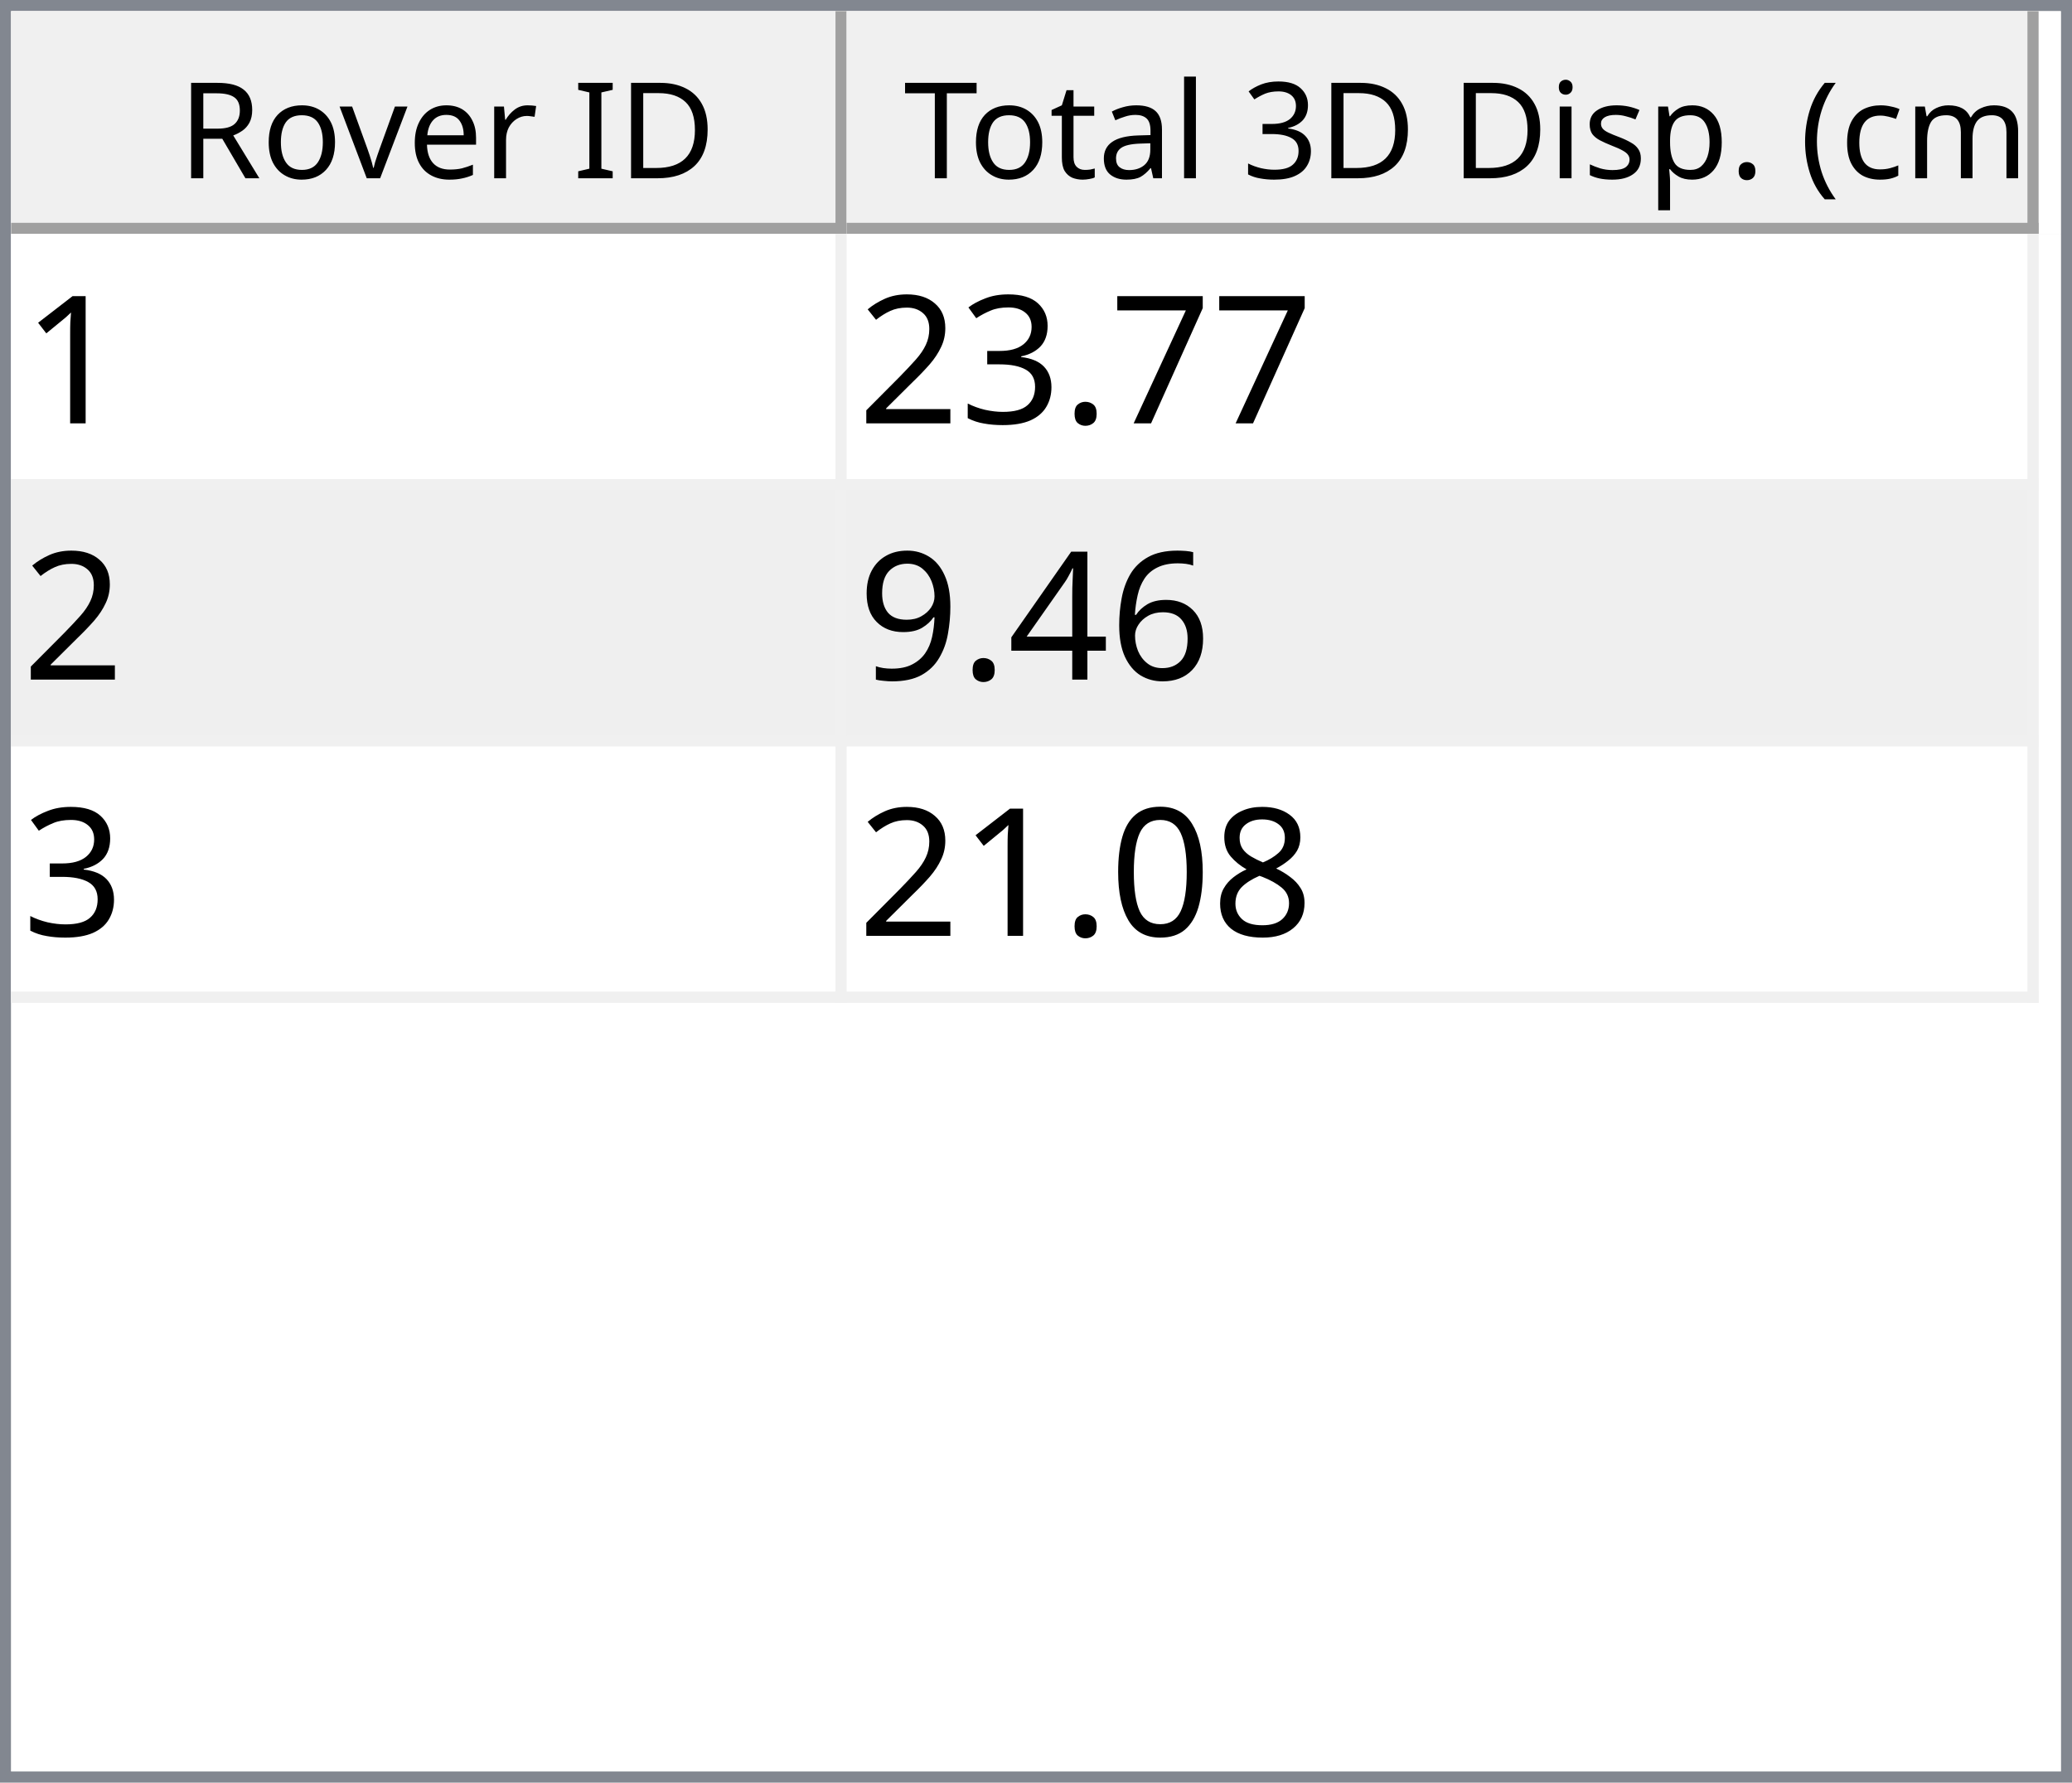
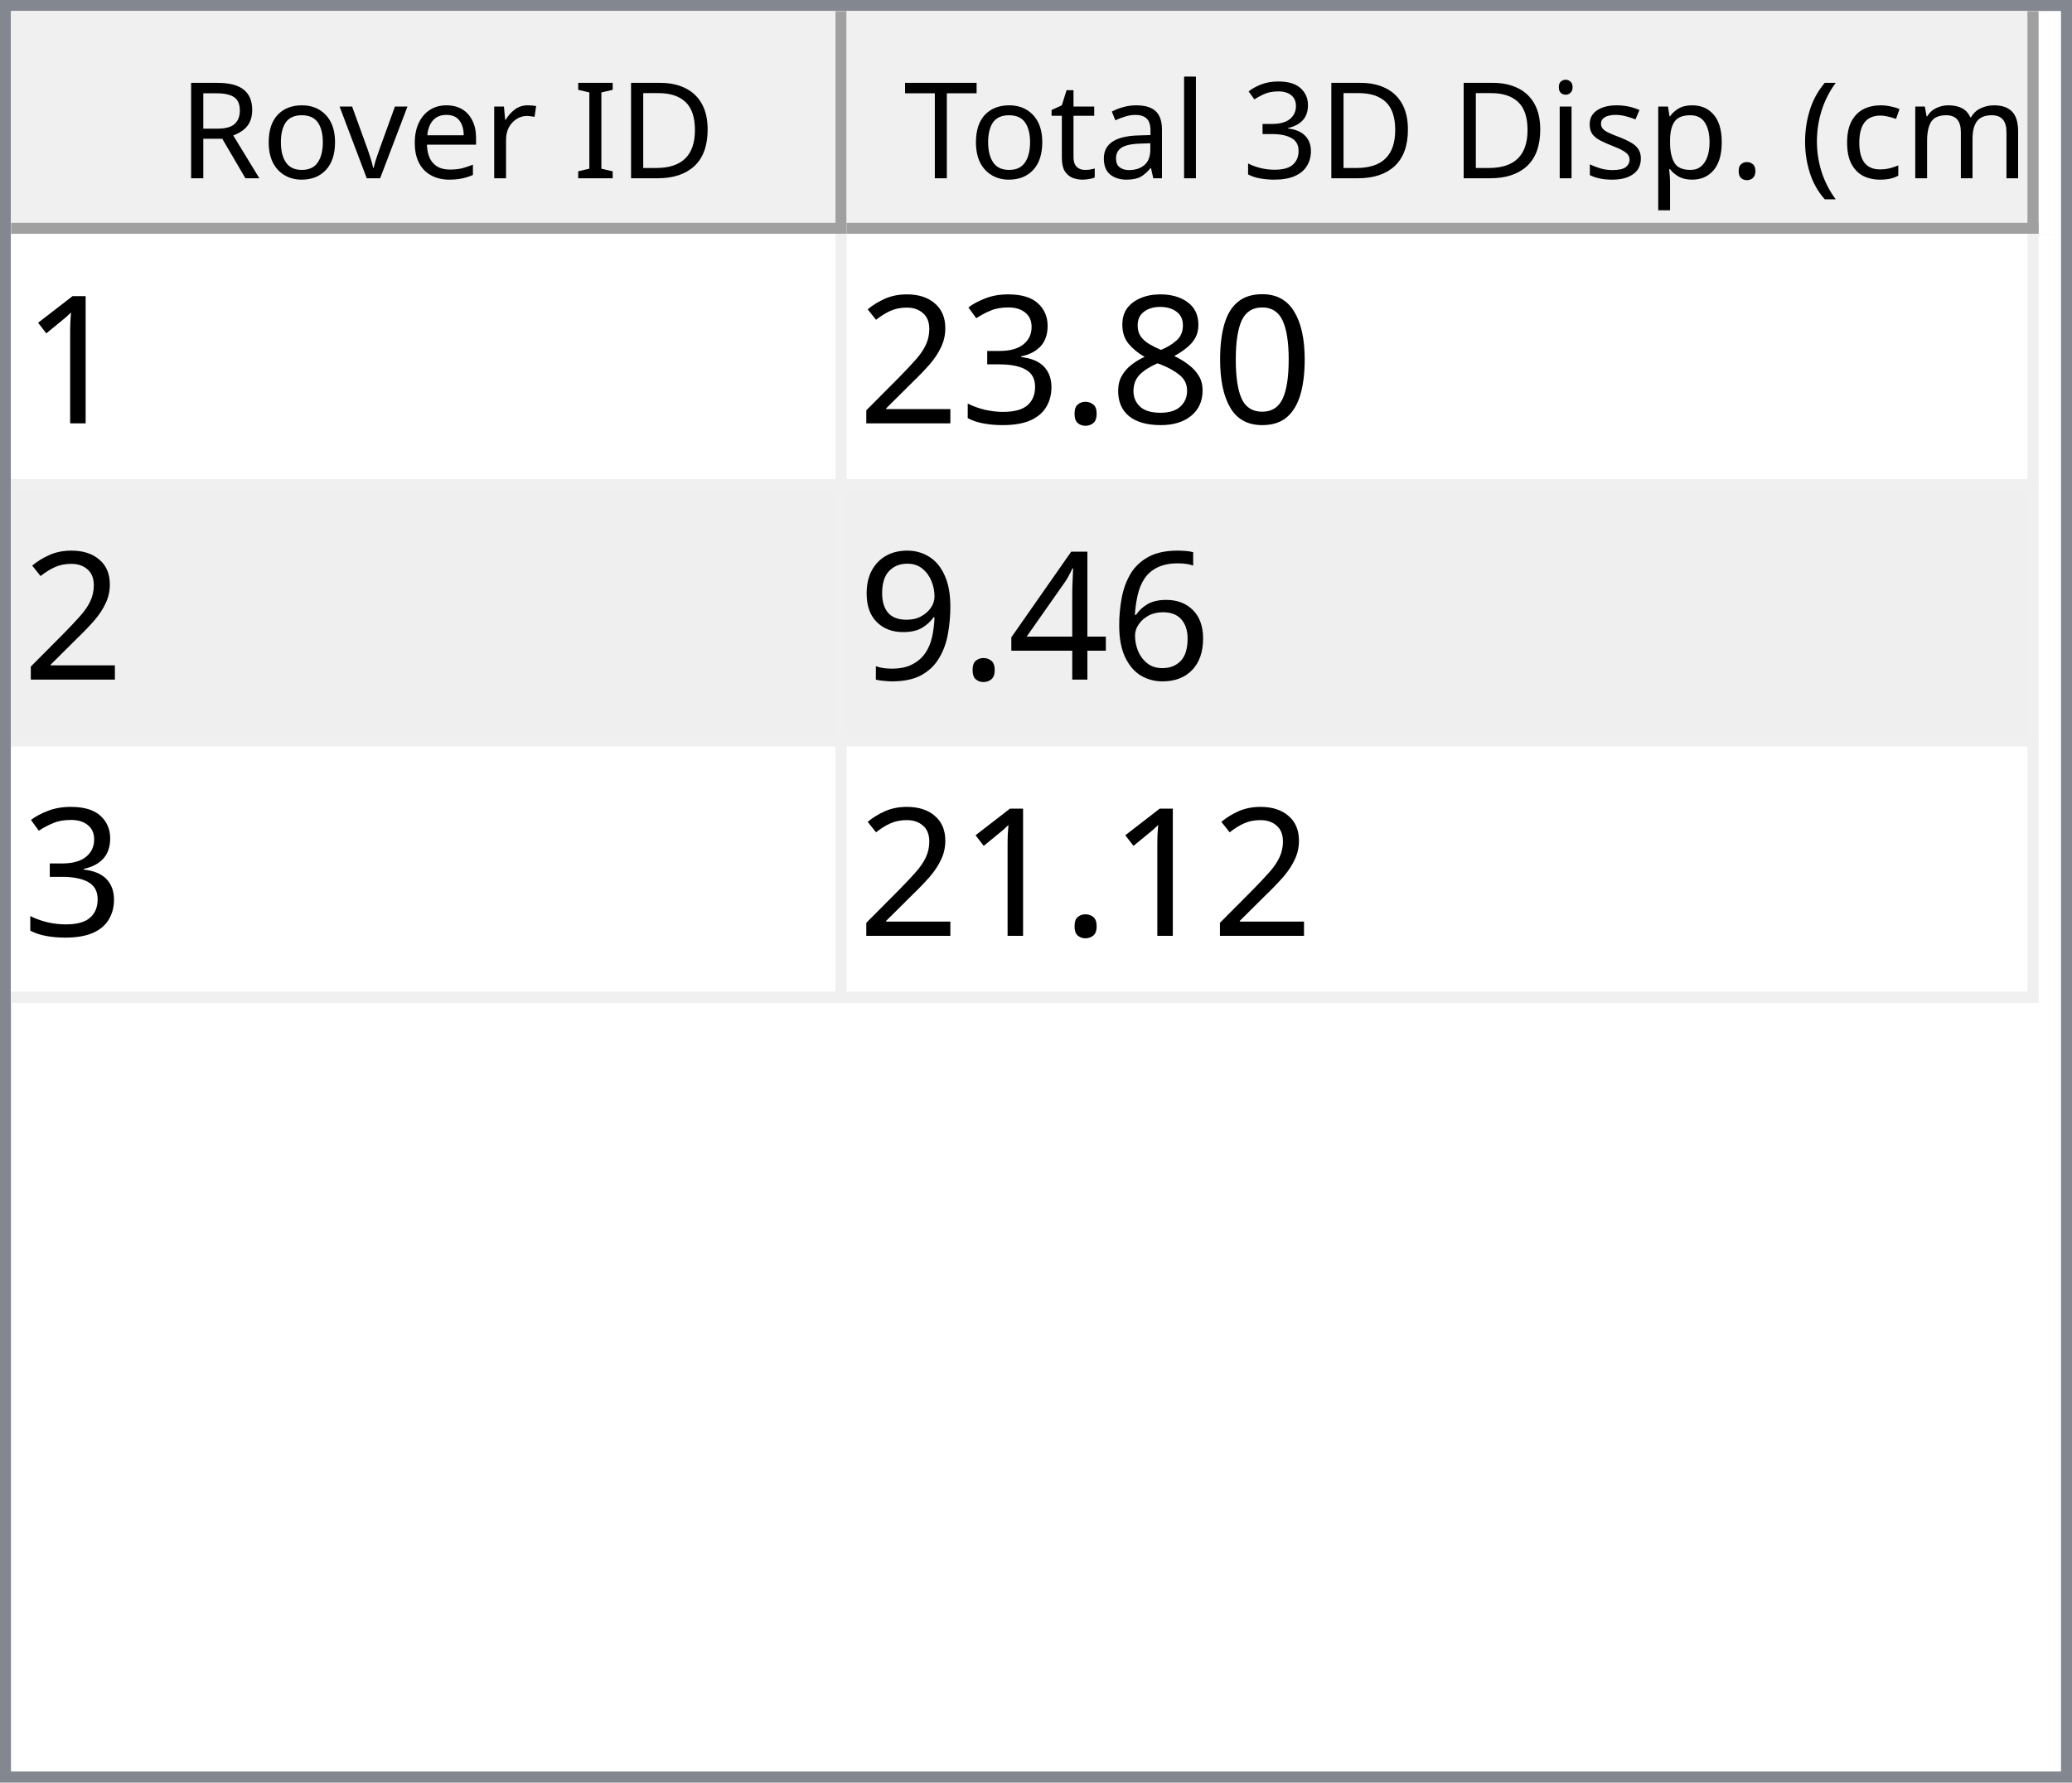
<svg xmlns="http://www.w3.org/2000/svg" style="fill-opacity:1; color-rendering:auto; color-interpolation:auto; text-rendering:auto; stroke:black; stroke-linecap:square; stroke-miterlimit:10; shape-rendering:auto; stroke-opacity:1; fill:black; stroke-dasharray:none; font-weight:normal; stroke-width:1; font-family:'Dialog'; font-style:normal; stroke-linejoin:miter; font-size:12px; stroke-dashoffset:0; image-rendering:auto;" width="186" height="160">
  <defs id="genericDefs" />
  <g>
    <defs id="defs1">
      <clipPath clipPathUnits="userSpaceOnUse" id="clipPath1">
        <path d="M0 0 L186 0 L186 160 L0 160 L0 0 Z" />
      </clipPath>
      <clipPath clipPathUnits="userSpaceOnUse" id="clipPath2">
        <path d="M0 0 L0 160 L186 160 L186 0 Z" />
      </clipPath>
      <clipPath clipPathUnits="userSpaceOnUse" id="clipPath3">
        <path d="M0 0 L0 20 L184 20 L184 0 Z" />
      </clipPath>
      <clipPath clipPathUnits="userSpaceOnUse" id="clipPath4">
        <path d="M0 0 L0 20 L75 20 L75 0 Z" />
      </clipPath>
      <clipPath clipPathUnits="userSpaceOnUse" id="clipPath5">
        <path d="M1 1 L1 19 L74 19 L74 1 Z" />
      </clipPath>
      <clipPath clipPathUnits="userSpaceOnUse" id="clipPath6">
        <path d="M0 0 L0 18 L73 18 L73 0 Z" />
      </clipPath>
      <clipPath clipPathUnits="userSpaceOnUse" id="clipPath7">
        <path d="M-0.5 -0.5 L-0.5 19.5 L74.5 19.5 L74.5 -0.5 Z" />
      </clipPath>
      <clipPath clipPathUnits="userSpaceOnUse" id="clipPath8">
        <path d="M0 0 L0 20 L107 20 L107 0 Z" />
      </clipPath>
      <clipPath clipPathUnits="userSpaceOnUse" id="clipPath9">
        <path d="M1 1 L1 19 L106 19 L106 1 Z" />
      </clipPath>
      <clipPath clipPathUnits="userSpaceOnUse" id="clipPath10">
        <path d="M0 0 L0 18 L105 18 L105 0 Z" />
      </clipPath>
      <clipPath clipPathUnits="userSpaceOnUse" id="clipPath11">
        <path d="M-0.5 -0.5 L-0.5 19.5 L106.5 19.5 L106.5 -0.5 Z" />
      </clipPath>
      <clipPath clipPathUnits="userSpaceOnUse" id="clipPath12">
        <path d="M0 0 L0 138 L184 138 L184 0 Z" />
      </clipPath>
      <clipPath clipPathUnits="userSpaceOnUse" id="clipPath13">
        <path d="M0 0 L0 69 L182 69 L182 0 Z" />
      </clipPath>
      <clipPath clipPathUnits="userSpaceOnUse" id="clipPath14">
        <path d="M-0.5 -0.5 L-0.5 68.5 L181.5 68.5 L181.5 -0.5 Z" />
      </clipPath>
      <clipPath clipPathUnits="userSpaceOnUse" id="clipPath15">
        <path d="M0 0 L0 22 L74 22 L74 0 Z" />
      </clipPath>
      <clipPath clipPathUnits="userSpaceOnUse" id="clipPath16">
        <path d="M0 0 L0 22 L106 22 L106 0 Z" />
      </clipPath>
      <font horiz-adv-x="64.551" id="font1">
        <font-face ascent="107.91" descent="25.098" units-per-em="100" style="font-style:normal; font-family:Segoe UI; font-weight:normal;" />
        <missing-glyph horiz-adv-x="64.551" d="M8.109 0 L8.109 68.266 L56.453 68.266 L56.453 0 L8.109 0 ZM15.328 7.234 L49.219 7.234 L49.219 61.031 L15.328 61.031 L15.328 7.234 Z" />
        <glyph unicode="D" horiz-adv-x="70.117" d="M9.188 0 L9.188 70.016 L28.516 70.016 Q65.531 70.016 65.531 35.891 Q65.531 19.672 55.25 9.836 Q44.969 0 27.734 0 L9.188 0 ZM17.391 62.594 L17.391 7.422 L27.828 7.422 Q41.609 7.422 49.273 14.797 Q56.938 22.172 56.938 35.688 Q56.938 62.594 28.328 62.594 L17.391 62.594 Z" />
        <glyph unicode="I" horiz-adv-x="26.611" d="M17.391 0 L9.188 0 L9.188 70.016 L17.391 70.016 L17.391 0 Z" />
        <glyph unicode=" " horiz-adv-x="27.393" d="" />
        <glyph unicode="r" horiz-adv-x="34.766" d="M34.188 41.891 Q32.078 43.5 28.125 43.5 Q23 43.5 19.555 38.672 Q16.109 33.844 16.109 25.484 L16.109 0 L8.109 0 L8.109 50 L16.109 50 L16.109 39.703 L16.312 39.703 Q18.016 44.969 21.531 47.922 Q25.047 50.875 29.391 50.875 Q32.516 50.875 34.188 50.203 L34.188 41.891 Z" />
        <glyph unicode="e" horiz-adv-x="52.295" d="M48.297 23 L12.984 23 Q13.188 14.656 17.484 10.109 Q21.781 5.562 29.297 5.562 Q37.75 5.562 44.828 11.141 L44.828 3.609 Q38.234 -1.172 27.391 -1.172 Q16.797 -1.172 10.742 5.641 Q4.688 12.453 4.688 24.812 Q4.688 36.469 11.305 43.82 Q17.922 51.172 27.734 51.172 Q37.547 51.172 42.922 44.828 Q48.297 38.484 48.297 27.203 L48.297 23 ZM40.094 29.781 Q40.047 36.719 36.75 40.578 Q33.453 44.438 27.594 44.438 Q21.922 44.438 17.969 40.383 Q14.016 36.328 13.094 29.781 L40.094 29.781 Z" />
        <glyph unicode="v" horiz-adv-x="47.9" d="M47.406 50 L27.484 0 L19.625 0 L0.688 50 L9.469 50 L22.172 13.672 Q23.578 9.672 23.922 6.688 L24.125 6.688 Q24.609 10.453 25.688 13.484 L38.969 50 L47.406 50 Z" />
        <glyph unicode="o" horiz-adv-x="58.594" d="M29 -1.172 Q17.922 -1.172 11.305 5.836 Q4.688 12.844 4.688 24.422 Q4.688 37.016 11.57 44.094 Q18.453 51.172 30.172 51.172 Q41.359 51.172 47.633 44.289 Q53.906 37.406 53.906 25.203 Q53.906 13.234 47.141 6.031 Q40.375 -1.172 29 -1.172 ZM29.594 44.438 Q21.875 44.438 17.383 39.188 Q12.891 33.938 12.891 24.703 Q12.891 15.828 17.43 10.695 Q21.969 5.562 29.594 5.562 Q37.359 5.562 41.531 10.594 Q45.703 15.625 45.703 24.906 Q45.703 34.281 41.531 39.359 Q37.359 44.438 29.594 44.438 Z" />
        <glyph unicode="R" horiz-adv-x="59.814" d="M59.375 0 L49.609 0 L37.891 19.625 Q36.281 22.359 34.766 24.289 Q33.25 26.219 31.664 27.438 Q30.078 28.656 28.25 29.219 Q26.422 29.781 24.125 29.781 L17.391 29.781 L17.391 0 L9.188 0 L9.188 70.016 L30.078 70.016 Q34.672 70.016 38.555 68.867 Q42.438 67.719 45.289 65.375 Q48.141 63.031 49.758 59.547 Q51.375 56.062 51.375 51.375 Q51.375 47.703 50.273 44.656 Q49.172 41.609 47.148 39.211 Q45.125 36.812 42.266 35.133 Q39.406 33.453 35.844 32.516 L35.844 32.328 Q37.594 31.547 38.891 30.547 Q40.188 29.547 41.359 28.18 Q42.531 26.812 43.68 25.078 Q44.828 23.344 46.234 21.047 L59.375 0 ZM17.391 62.594 L17.391 37.203 L28.516 37.203 Q31.594 37.203 34.203 38.133 Q36.812 39.062 38.719 40.797 Q40.625 42.531 41.703 45.047 Q42.781 47.562 42.781 50.688 Q42.781 56.297 39.141 59.445 Q35.5 62.594 28.609 62.594 L17.391 62.594 Z" />
        <glyph unicode=")" horiz-adv-x="30.176" d="M8.297 -15.922 L1.172 -15.922 Q16.406 2.344 16.406 26.812 Q16.406 51.469 1.078 70.016 L8.297 70.016 Q23.531 52.156 23.531 26.703 Q23.531 1.375 8.297 -15.922 Z" />
        <glyph unicode="m" horiz-adv-x="86.133" d="M79.109 0 L71.094 0 L71.094 28.719 Q71.094 37.016 68.531 40.727 Q65.969 44.438 59.906 44.438 Q54.781 44.438 51.195 39.75 Q47.609 35.062 47.609 28.516 L47.609 0 L39.594 0 L39.594 29.688 Q39.594 44.438 28.219 44.438 Q22.953 44.438 19.531 40.016 Q16.109 35.594 16.109 28.516 L16.109 0 L8.109 0 L8.109 50 L16.109 50 L16.109 42.094 L16.312 42.094 Q21.625 51.172 31.844 51.172 Q36.969 51.172 40.773 48.312 Q44.578 45.453 46 40.828 Q51.562 51.172 62.594 51.172 Q79.109 51.172 79.109 30.812 L79.109 0 Z" />
        <glyph unicode="c" horiz-adv-x="46.191" d="M42.188 2.297 Q36.422 -1.172 28.516 -1.172 Q17.828 -1.172 11.258 5.789 Q4.688 12.75 4.688 23.828 Q4.688 36.188 11.766 43.68 Q18.844 51.172 30.672 51.172 Q37.25 51.172 42.281 48.734 L42.281 40.531 Q36.719 44.438 30.375 44.438 Q22.703 44.438 17.797 38.945 Q12.891 33.453 12.891 24.516 Q12.891 15.719 17.508 10.641 Q22.125 5.562 29.891 5.562 Q36.422 5.562 42.188 9.906 L42.188 2.297 Z" />
        <glyph unicode="(" horiz-adv-x="30.176" d="M29.109 -15.922 L21.969 -15.922 Q6.844 1.375 6.844 26.703 Q6.844 52.156 21.969 70.016 L29.203 70.016 Q13.875 51.469 13.875 26.812 Q13.875 2.344 29.109 -15.922 Z" />
        <glyph unicode="." horiz-adv-x="21.68" d="M10.891 -1.078 Q8.641 -1.078 7.055 0.539 Q5.469 2.156 5.469 4.391 Q5.469 6.641 7.055 8.273 Q8.641 9.906 10.891 9.906 Q13.188 9.906 14.797 8.273 Q16.406 6.641 16.406 4.391 Q16.406 2.156 14.797 0.539 Q13.188 -1.078 10.891 -1.078 Z" />
        <glyph unicode="p" horiz-adv-x="58.789" d="M16.312 7.234 L16.109 7.234 L16.109 -23 L8.109 -23 L8.109 50 L16.109 50 L16.109 41.219 L16.312 41.219 Q22.219 51.172 33.594 51.172 Q43.266 51.172 48.688 44.461 Q54.109 37.75 54.109 26.469 Q54.109 13.922 48 6.375 Q41.891 -1.172 31.297 -1.172 Q21.578 -1.172 16.312 7.234 ZM16.109 27.391 L16.109 20.406 Q16.109 14.203 20.141 9.883 Q24.172 5.562 30.375 5.562 Q37.641 5.562 41.773 11.133 Q45.906 16.703 45.906 26.609 Q45.906 34.969 42.047 39.703 Q38.188 44.438 31.594 44.438 Q24.609 44.438 20.359 39.578 Q16.109 34.719 16.109 27.391 Z" />
        <glyph unicode="s" horiz-adv-x="42.432" d="M5.078 1.812 L5.078 10.406 Q11.625 5.562 19.484 5.562 Q30.031 5.562 30.031 12.594 Q30.031 14.594 29.125 15.992 Q28.219 17.391 26.68 18.461 Q25.141 19.531 23.07 20.383 Q21 21.234 18.609 22.172 Q15.281 23.484 12.766 24.828 Q10.25 26.172 8.57 27.859 Q6.891 29.547 6.031 31.695 Q5.172 33.844 5.172 36.719 Q5.172 40.234 6.789 42.945 Q8.406 45.656 11.086 47.484 Q13.766 49.312 17.211 50.242 Q20.656 51.172 24.312 51.172 Q30.812 51.172 35.938 48.922 L35.938 40.828 Q30.422 44.438 23.25 44.438 Q21 44.438 19.195 43.922 Q17.391 43.406 16.094 42.477 Q14.797 41.547 14.086 40.258 Q13.375 38.969 13.375 37.406 Q13.375 35.453 14.086 34.133 Q14.797 32.812 16.164 31.789 Q17.531 30.766 19.484 29.938 Q21.438 29.109 23.922 28.125 Q27.25 26.859 29.883 25.516 Q32.516 24.172 34.375 22.484 Q36.234 20.797 37.234 18.602 Q38.234 16.406 38.234 13.375 Q38.234 9.672 36.602 6.938 Q34.969 4.203 32.234 2.398 Q29.5 0.594 25.93 -0.289 Q22.359 -1.172 18.453 -1.172 Q10.75 -1.172 5.078 1.812 Z" />
        <glyph unicode="i" horiz-adv-x="24.219" d="M12.203 62.703 Q10.062 62.703 8.547 64.164 Q7.031 65.625 7.031 67.875 Q7.031 70.125 8.547 71.609 Q10.062 73.094 12.203 73.094 Q14.406 73.094 15.945 71.609 Q17.484 70.125 17.484 67.875 Q17.484 65.719 15.945 64.211 Q14.406 62.703 12.203 62.703 ZM16.109 0 L8.109 0 L8.109 50 L16.109 50 L16.109 0 Z" />
        <glyph unicode="3" horiz-adv-x="53.906" d="M46.531 19.828 Q46.531 15.094 44.75 11.211 Q42.969 7.328 39.719 4.57 Q36.469 1.812 31.93 0.297 Q27.391 -1.219 21.922 -1.219 Q11.922 -1.219 6 2.594 L6 11.188 Q13.094 5.609 22.219 5.609 Q25.875 5.609 28.828 6.539 Q31.781 7.469 33.906 9.227 Q36.031 10.984 37.18 13.477 Q38.328 15.969 38.328 19.094 Q38.328 32.812 18.797 32.812 L12.984 32.812 L12.984 39.594 L18.5 39.594 Q35.797 39.594 35.797 52.484 Q35.797 64.406 22.609 64.406 Q15.188 64.406 8.688 59.422 L8.688 67.188 Q15.375 71.188 24.609 71.188 Q29 71.188 32.57 69.969 Q36.141 68.75 38.68 66.555 Q41.219 64.359 42.609 61.281 Q44 58.203 44 54.5 Q44 40.672 30.031 36.719 L30.031 36.531 Q33.594 36.141 36.625 34.797 Q39.656 33.453 41.852 31.305 Q44.047 29.156 45.289 26.25 Q46.531 23.344 46.531 19.828 Z" />
        <glyph unicode="l" horiz-adv-x="24.219" d="M16.109 0 L8.109 0 L8.109 74.031 L16.109 74.031 L16.109 0 Z" />
        <glyph unicode="a" horiz-adv-x="50.879" d="M43.891 0 L35.891 0 L35.891 7.812 L35.688 7.812 Q30.469 -1.172 20.312 -1.172 Q12.844 -1.172 8.617 2.781 Q4.391 6.734 4.391 13.281 Q4.391 27.297 20.906 29.594 L35.891 31.688 Q35.891 44.438 25.594 44.438 Q16.547 44.438 9.281 38.281 L9.281 46.484 Q16.656 51.172 26.266 51.172 Q43.891 51.172 43.891 32.516 L43.891 0 ZM35.891 25.297 L23.828 23.641 Q18.266 22.859 15.43 20.875 Q12.594 18.891 12.594 13.875 Q12.594 10.203 15.211 7.883 Q17.828 5.562 22.172 5.562 Q28.125 5.562 32.008 9.742 Q35.891 13.922 35.891 20.312 L35.891 25.297 Z" />
        <glyph unicode="t" horiz-adv-x="33.887" d="M31.297 0.484 Q28.469 -1.078 23.828 -1.078 Q10.688 -1.078 10.688 13.578 L10.688 43.172 L2.094 43.172 L2.094 50 L10.688 50 L10.688 62.203 L18.703 64.797 L18.703 50 L31.297 50 L31.297 43.172 L18.703 43.172 L18.703 14.984 Q18.703 9.969 20.414 7.82 Q22.125 5.672 26.078 5.672 Q29.109 5.672 31.297 7.328 L31.297 0.484 Z" />
        <glyph unicode="T" horiz-adv-x="52.393" d="M50.594 62.594 L30.375 62.594 L30.375 0 L22.172 0 L22.172 62.594 L2 62.594 L2 70.016 L50.594 70.016 L50.594 62.594 Z" />
      </font>
      <font horiz-adv-x="75.0" id="font2">
        <font-face ascent="100.537" descent="21.973" units-per-em="100" style="font-style:normal; font-family:sans-serif; font-weight:normal;" />
        <missing-glyph horiz-adv-x="75.0" d="M12.5 0 L12.5 62.5 L62.5 62.5 L62.5 0 L12.5 0 ZM14.062 1.562 L60.938 1.562 L60.938 60.938 L14.062 60.938 L14.062 1.562 Z" />
        <glyph unicode="1" horiz-adv-x="55.615" d="M37.25 0 L28.469 0 L28.469 56 Q25.297 52.984 20.141 49.953 Q14.984 46.922 10.891 45.406 L10.891 53.906 Q18.266 57.375 23.781 62.305 Q29.297 67.234 31.594 71.875 L37.25 71.875 L37.25 0 Z" />
-         <glyph unicode="7" horiz-adv-x="55.615" d="M4.734 62.203 L4.734 70.656 L51.078 70.656 L51.078 63.812 Q44.234 56.547 37.523 44.484 Q30.812 32.422 27.156 19.672 Q24.516 10.688 23.781 0 L14.75 0 Q14.891 8.453 18.062 20.414 Q21.234 32.375 27.172 43.484 Q33.109 54.594 39.797 62.203 L4.734 62.203 Z" />
+         <glyph unicode="0" horiz-adv-x="55.615" d="M4.156 35.297 Q4.156 48 6.766 55.742 Q9.375 63.484 14.523 67.68 Q19.672 71.875 27.484 71.875 Q33.25 71.875 37.594 69.555 Q41.938 67.234 44.773 62.867 Q47.609 58.5 49.219 52.227 Q50.828 45.953 50.828 35.297 Q50.828 22.703 48.242 14.969 Q45.656 7.234 40.508 3.008 Q35.359 -1.219 27.484 -1.219 Q17.141 -1.219 11.234 6.203 Q4.156 15.141 4.156 35.297 ZM13.188 35.297 Q13.188 17.672 17.312 11.836 Q21.438 6 27.484 6 Q33.547 6 37.672 11.859 Q41.797 17.719 41.797 35.297 Q41.797 52.984 37.672 58.789 Q33.547 64.594 27.391 64.594 Q21.344 64.594 17.719 59.469 Q13.188 52.938 13.188 35.297 Z" />
+         <glyph unicode="8" horiz-adv-x="55.615" d="M17.672 38.812 Q12.203 40.828 9.57 44.539 Q6.938 48.25 6.938 53.422 Q6.938 61.234 12.555 66.555 Q18.172 71.875 27.484 71.875 Q36.859 71.875 42.578 66.43 Q48.297 60.984 48.297 53.172 Q48.297 48.188 45.68 44.508 Q43.062 40.828 37.75 38.812 Q44.344 36.672 47.781 31.883 Q51.219 27.094 51.219 20.453 Q51.219 11.281 44.727 5.031 Q38.234 -1.219 27.641 -1.219 Q17.047 -1.219 10.547 5.055 Q4.047 11.328 4.047 20.703 Q4.047 27.688 7.594 32.398 Q11.141 37.109 17.672 38.812 ZM15.922 53.719 Q15.922 48.641 19.195 45.414 Q22.469 42.188 27.688 42.188 Q32.766 42.188 36.016 45.383 Q39.266 48.578 39.266 53.219 Q39.266 58.062 35.914 61.359 Q32.562 64.656 27.594 64.656 Q22.562 64.656 19.242 61.43 Q15.922 58.203 15.922 53.719 ZM13.094 20.656 Q13.094 16.891 14.875 13.375 Q16.656 9.859 20.172 7.93 Q23.688 6 27.734 6 Q34.031 6 38.133 10.055 Q42.234 14.109 42.234 20.359 Q42.234 26.703 38.016 30.859 Q33.797 35.016 27.438 35.016 Q21.234 35.016 17.164 30.914 Q13.094 26.812 13.094 20.656 Z" />
        <glyph unicode="." horiz-adv-x="27.783" d="M9.078 0 L9.078 10.016 L19.094 10.016 L19.094 0 L9.078 0 Z" />
        <glyph unicode="3" horiz-adv-x="55.615" d="M4.203 18.891 L12.984 20.062 Q14.5 12.594 18.141 9.297 Q21.781 6 27 6 Q33.203 6 37.477 10.297 Q41.75 14.594 41.75 20.953 Q41.75 27 37.797 30.93 Q33.844 34.859 27.734 34.859 Q25.25 34.859 21.531 33.891 L22.516 41.609 Q23.391 41.5 23.922 41.5 Q29.547 41.5 34.039 44.43 Q38.531 47.359 38.531 53.469 Q38.531 58.297 35.258 61.477 Q31.984 64.656 26.812 64.656 Q21.688 64.656 18.266 61.43 Q14.844 58.203 13.875 51.766 L5.078 53.328 Q6.688 62.156 12.398 67.016 Q18.109 71.875 26.609 71.875 Q32.469 71.875 37.398 69.359 Q42.328 66.844 44.945 62.5 Q47.562 58.156 47.562 53.266 Q47.562 48.641 45.07 44.828 Q42.578 41.016 37.703 38.766 Q44.047 37.312 47.562 32.695 Q51.078 28.078 51.078 21.141 Q51.078 11.766 44.242 5.25 Q37.406 -1.266 26.953 -1.266 Q17.531 -1.266 11.305 4.352 Q5.078 9.969 4.203 18.891 Z" />
        <glyph unicode="2" horiz-adv-x="55.615" d="M50.344 8.453 L50.344 0 L3.031 0 Q2.938 3.172 4.047 6.109 Q5.859 10.938 9.836 15.625 Q13.812 20.312 21.344 26.469 Q33.016 36.031 37.117 41.625 Q41.219 47.219 41.219 52.203 Q41.219 57.422 37.477 61.008 Q33.734 64.594 27.734 64.594 Q21.391 64.594 17.578 60.789 Q13.766 56.984 13.719 50.25 L4.688 51.172 Q5.609 61.281 11.664 66.578 Q17.719 71.875 27.938 71.875 Q38.234 71.875 44.242 66.164 Q50.25 60.453 50.25 52 Q50.25 47.703 48.492 43.555 Q46.734 39.406 42.656 34.812 Q38.578 30.219 29.109 22.219 Q21.188 15.578 18.945 13.211 Q16.703 10.844 15.234 8.453 L50.344 8.453 Z" />
        <glyph unicode="6" horiz-adv-x="55.615" d="M49.75 54.047 L41.016 53.375 Q39.844 58.547 37.703 60.891 Q34.125 64.656 28.906 64.656 Q24.703 64.656 21.531 62.312 Q17.391 59.281 14.992 53.469 Q12.594 47.656 12.5 36.922 Q15.672 41.75 20.266 44.094 Q24.859 46.438 29.891 46.438 Q38.672 46.438 44.852 39.969 Q51.031 33.5 51.031 23.25 Q51.031 16.5 48.125 10.719 Q45.219 4.938 40.141 1.859 Q35.062 -1.219 28.609 -1.219 Q17.625 -1.219 10.695 6.859 Q3.766 14.938 3.766 33.5 Q3.766 54.25 11.422 63.672 Q18.109 71.875 29.438 71.875 Q37.891 71.875 43.289 67.141 Q48.688 62.406 49.75 54.047 ZM13.875 23.188 Q13.875 18.656 15.797 14.508 Q17.719 10.359 21.188 8.18 Q24.656 6 28.469 6 Q34.031 6 38.039 10.492 Q42.047 14.984 42.047 22.703 Q42.047 30.125 38.086 34.398 Q34.125 38.672 28.125 38.672 Q22.172 38.672 18.023 34.398 Q13.875 30.125 13.875 23.188 Z" />
        <glyph unicode="4" horiz-adv-x="55.615" d="M32.328 0 L32.328 17.141 L1.266 17.141 L1.266 25.203 L33.938 71.578 L41.109 71.578 L41.109 25.203 L50.781 25.203 L50.781 17.141 L41.109 17.141 L41.109 0 L32.328 0 ZM32.328 25.203 L32.328 57.469 L9.906 25.203 L32.328 25.203 Z" />
        <glyph unicode="9" horiz-adv-x="55.615" d="M5.469 16.547 L13.922 17.328 Q14.984 11.375 18.016 8.688 Q21.047 6 25.781 6 Q29.828 6 32.883 7.859 Q35.938 9.719 37.891 12.82 Q39.844 15.922 41.164 21.195 Q42.484 26.469 42.484 31.938 Q42.484 32.516 42.438 33.688 Q39.797 29.5 35.234 26.883 Q30.672 24.266 25.344 24.266 Q16.453 24.266 10.305 30.711 Q4.156 37.156 4.156 47.703 Q4.156 58.594 10.578 65.234 Q17 71.875 26.656 71.875 Q33.641 71.875 39.43 68.117 Q45.219 64.359 48.219 57.398 Q51.219 50.438 51.219 37.25 Q51.219 23.531 48.242 15.406 Q45.266 7.281 39.383 3.031 Q33.5 -1.219 25.594 -1.219 Q17.188 -1.219 11.867 3.445 Q6.547 8.109 5.469 16.547 ZM41.453 48.141 Q41.453 55.719 37.43 60.156 Q33.406 64.594 27.734 64.594 Q21.875 64.594 17.531 59.812 Q13.188 55.031 13.188 47.406 Q13.188 40.578 17.312 36.305 Q21.438 32.031 27.484 32.031 Q33.594 32.031 37.523 36.305 Q41.453 40.578 41.453 48.141 Z" />
-         <glyph unicode="8" horiz-adv-x="55.615" d="M17.672 38.812 Q12.203 40.828 9.57 44.539 Q6.938 48.25 6.938 53.422 Q6.938 61.234 12.555 66.555 Q18.172 71.875 27.484 71.875 Q36.859 71.875 42.578 66.43 Q48.297 60.984 48.297 53.172 Q48.297 48.188 45.68 44.508 Q43.062 40.828 37.75 38.812 Q44.344 36.672 47.781 31.883 Q51.219 27.094 51.219 20.453 Q51.219 11.281 44.727 5.031 Q38.234 -1.219 27.641 -1.219 Q17.047 -1.219 10.547 5.055 Q4.047 11.328 4.047 20.703 Q4.047 27.688 7.594 32.398 Q11.141 37.109 17.672 38.812 ZM15.922 53.719 Q15.922 48.641 19.195 45.414 Q22.469 42.188 27.688 42.188 Q32.766 42.188 36.016 45.383 Q39.266 48.578 39.266 53.219 Q39.266 58.062 35.914 61.359 Q32.562 64.656 27.594 64.656 Q22.562 64.656 19.242 61.43 Q15.922 58.203 15.922 53.719 ZM13.094 20.656 Q13.094 16.891 14.875 13.375 Q16.656 9.859 20.172 7.93 Q23.688 6 27.734 6 Q34.031 6 38.133 10.055 Q42.234 14.109 42.234 20.359 Q42.234 26.703 38.016 30.859 Q33.797 35.016 27.438 35.016 Q21.234 35.016 17.164 30.914 Q13.094 26.812 13.094 20.656 Z" />
-         <glyph unicode="0" horiz-adv-x="55.615" d="M4.156 35.297 Q4.156 48 6.766 55.742 Q9.375 63.484 14.523 67.68 Q19.672 71.875 27.484 71.875 Q33.25 71.875 37.594 69.555 Q41.938 67.234 44.773 62.867 Q47.609 58.5 49.219 52.227 Q50.828 45.953 50.828 35.297 Q50.828 22.703 48.242 14.969 Q45.656 7.234 40.508 3.008 Q35.359 -1.219 27.484 -1.219 Q17.141 -1.219 11.234 6.203 Q4.156 15.141 4.156 35.297 ZM13.188 35.297 Q13.188 17.672 17.312 11.836 Q21.438 6 27.484 6 Q33.547 6 37.672 11.859 Q41.797 17.719 41.797 35.297 Q41.797 52.984 37.672 58.789 Q33.547 64.594 27.391 64.594 Q21.344 64.594 17.719 59.469 Q13.188 52.938 13.188 35.297 Z" />
      </font>
    </defs>
    <g style="fill:white; stroke:white;">
      <rect x="0" y="0" width="186" style="clip-path:url(#clipPath1); stroke:none;" height="160" />
    </g>
    <g style="fill:white; text-rendering:optimizeSpeed; color-rendering:optimizeSpeed; image-rendering:optimizeSpeed; shape-rendering:crispEdges; stroke:white; color-interpolation:sRGB;">
      <rect x="0" width="186" height="160" y="0" style="stroke:none;" />
      <path style="stroke:none;" d="M0 160 L186 160 L186 0 L0 0 Z" />
    </g>
    <g style="fill:rgb(240,240,240); font-family:'Segoe UI'; stroke:rgb(240,240,240);">
      <rect x="0" y="0" width="186" style="clip-path:url(#clipPath2); stroke:none;" height="160" />
    </g>
    <g style="fill:rgb(130,135,144); font-family:'Segoe UI'; stroke:rgb(130,135,144);">
      <path d="M0 0 L186 0 L186 160 L0 160 L0 0 ZM1 1 L185 1 L185 159 L1 159 L1 1 Z" style="fill-rule:evenodd; clip-path:url(#clipPath2); stroke:none;" />
    </g>
    <g style="fill:white; font-family:'Segoe UI'; stroke:white;" transform="translate(1,1)">
      <rect x="0" y="0" width="184" style="clip-path:url(#clipPath3); stroke:none;" height="20" />
    </g>
    <g style="fill:rgb(240,240,240); font-family:'Segoe UI'; stroke:rgb(240,240,240);" transform="translate(1,1)">
      <rect x="0" y="0" width="75" style="clip-path:url(#clipPath4); stroke:none;" height="20" />
    </g>
    <g style="font-family:'Segoe UI';" transform="translate(2,2)">
      <text x="14" xml:space="preserve" y="14" style="clip-path:url(#clipPath6); stroke:none;">Rover ID</text>
    </g>
    <g style="fill:rgb(160,160,160); font-family:'Segoe UI'; stroke:rgb(160,160,160); stroke-linejoin:bevel;" transform="translate(1.5,1.5)">
      <line x1="74" x2="74" y1="0" style="fill:none; clip-path:url(#clipPath7);" y2="19" />
    </g>
    <g style="fill:rgb(160,160,160); font-family:'Segoe UI'; stroke:rgb(160,160,160); stroke-linejoin:bevel;" transform="matrix(1,0,0,1,1,1) translate(0.5,0.5)">
      <line x1="0" x2="74" y1="19" style="fill:none; clip-path:url(#clipPath7);" y2="19" />
    </g>
    <g style="fill:rgb(240,240,240); font-family:'Segoe UI'; stroke:rgb(240,240,240);" transform="translate(76,1)">
      <rect x="0" y="0" width="107" style="clip-path:url(#clipPath8); stroke:none;" height="20" />
    </g>
    <g style="font-family:'Segoe UI';" transform="translate(77,2)">
      <text x="1" xml:space="preserve" y="14" style="clip-path:url(#clipPath10); stroke:none;"> Total 3D Disp. (cm)</text>
    </g>
    <g style="fill:rgb(160,160,160); font-family:'Segoe UI'; stroke:rgb(160,160,160); stroke-linejoin:bevel;" transform="translate(76.5,1.5)">
      <line x1="106" x2="106" y1="0" style="fill:none; clip-path:url(#clipPath11);" y2="19" />
    </g>
    <g style="fill:rgb(160,160,160); font-family:'Segoe UI'; stroke:rgb(160,160,160); stroke-linejoin:bevel;" transform="matrix(1,0,0,1,76,1) translate(0.5,0.5)">
      <line x1="0" x2="106" y1="19" style="fill:none; clip-path:url(#clipPath11);" y2="19" />
    </g>
    <g style="fill:white; font-family:'Segoe UI'; stroke:white;" transform="translate(1,21)">
      <rect x="0" y="0" width="184" style="clip-path:url(#clipPath12); stroke:none;" height="138" />
    </g>
    <g style="fill:rgb(240,240,240); font-size:16px; font-family:sans-serif; stroke:rgb(240,240,240);" transform="translate(1,21)">
      <rect x="0" y="0" width="182" style="clip-path:url(#clipPath13); stroke:none;" height="69" />
      <line transform="translate(0.5,0.5)" x1="0" x2="181" y1="22" style="clip-path:url(#clipPath14); fill:none; stroke-linejoin:bevel;" y2="22" />
    </g>
    <g transform="matrix(1,0,0,1,1,21) translate(0.5,0.5)" style="fill:rgb(240,240,240); font-size:16px; font-family:sans-serif; stroke:rgb(240,240,240); stroke-linejoin:bevel;">
      <line x1="0" x2="181" y1="45" style="fill:none; clip-path:url(#clipPath14);" y2="45" />
    </g>
    <g transform="matrix(1,0,0,1,1,21) translate(0.5,0.5)" style="fill:rgb(240,240,240); font-size:16px; font-family:sans-serif; stroke:rgb(240,240,240); stroke-linejoin:bevel;">
      <line x1="0" x2="181" y1="68" style="fill:none; clip-path:url(#clipPath14);" y2="68" />
    </g>
    <g transform="matrix(1,0,0,1,1,21) translate(0.5,0.5)" style="fill:rgb(240,240,240); font-size:16px; font-family:sans-serif; stroke:rgb(240,240,240); stroke-linejoin:bevel;">
      <line x1="74" x2="74" y1="0" style="fill:none; clip-path:url(#clipPath14);" y2="68" />
    </g>
    <g transform="matrix(1,0,0,1,1,21) translate(0.5,0.5)" style="fill:rgb(240,240,240); font-size:16px; font-family:sans-serif; stroke:rgb(240,240,240); stroke-linejoin:bevel;">
      <line x1="181" x2="181" y1="0" style="fill:none; clip-path:url(#clipPath14);" y2="68" />
    </g>
    <g style="fill:white; font-size:16px; font-family:sans-serif; stroke:white;" transform="matrix(1,0,0,1,1,21)">
      <rect x="0" y="0" width="74" style="clip-path:url(#clipPath15); stroke:none;" height="22" />
      <text x="1" y="17" style="fill:black; clip-path:url(#clipPath15); stroke:none;" xml:space="preserve">1</text>
    </g>
    <g style="fill:white; font-size:16px; font-family:sans-serif; stroke:white;" transform="matrix(1,0,0,1,1,21) translate(75,0)">
      <rect x="0" y="0" width="106" style="clip-path:url(#clipPath16); stroke:none;" height="22" />
-       <text x="1" y="17" style="fill:black; clip-path:url(#clipPath16); stroke:none;" xml:space="preserve">23.77</text>
+       <text x="1" y="17" style="fill:black; clip-path:url(#clipPath16); stroke:none;" xml:space="preserve">23.80</text>
    </g>
    <g style="fill:rgb(239,239,239); font-size:16px; font-family:sans-serif; stroke:rgb(239,239,239);" transform="matrix(1,0,0,1,1,21) translate(0,23)">
      <rect x="0" y="0" width="74" style="clip-path:url(#clipPath15); stroke:none;" height="22" />
      <text x="1" y="17" style="fill:black; clip-path:url(#clipPath15); stroke:none;" xml:space="preserve">2</text>
    </g>
    <g style="fill:rgb(239,239,239); font-size:16px; font-family:sans-serif; stroke:rgb(239,239,239);" transform="matrix(1,0,0,1,1,21) translate(75,23)">
      <rect x="0" y="0" width="106" style="clip-path:url(#clipPath16); stroke:none;" height="22" />
      <text x="1" y="17" style="fill:black; clip-path:url(#clipPath16); stroke:none;" xml:space="preserve">9.46</text>
    </g>
    <g style="fill:white; font-size:16px; font-family:sans-serif; stroke:white;" transform="matrix(1,0,0,1,1,21) translate(0,46)">
      <rect x="0" y="0" width="74" style="clip-path:url(#clipPath15); stroke:none;" height="22" />
      <text x="1" y="17" style="fill:black; clip-path:url(#clipPath15); stroke:none;" xml:space="preserve">3</text>
    </g>
    <g style="fill:white; font-size:16px; font-family:sans-serif; stroke:white;" transform="matrix(1,0,0,1,1,21) translate(75,46)">
      <rect x="0" y="0" width="106" style="clip-path:url(#clipPath16); stroke:none;" height="22" />
-       <text x="1" y="17" style="fill:black; clip-path:url(#clipPath16); stroke:none;" xml:space="preserve">21.08</text>
+       <text x="1" y="17" style="fill:black; clip-path:url(#clipPath16); stroke:none;" xml:space="preserve">21.12</text>
    </g>
  </g>
</svg>
